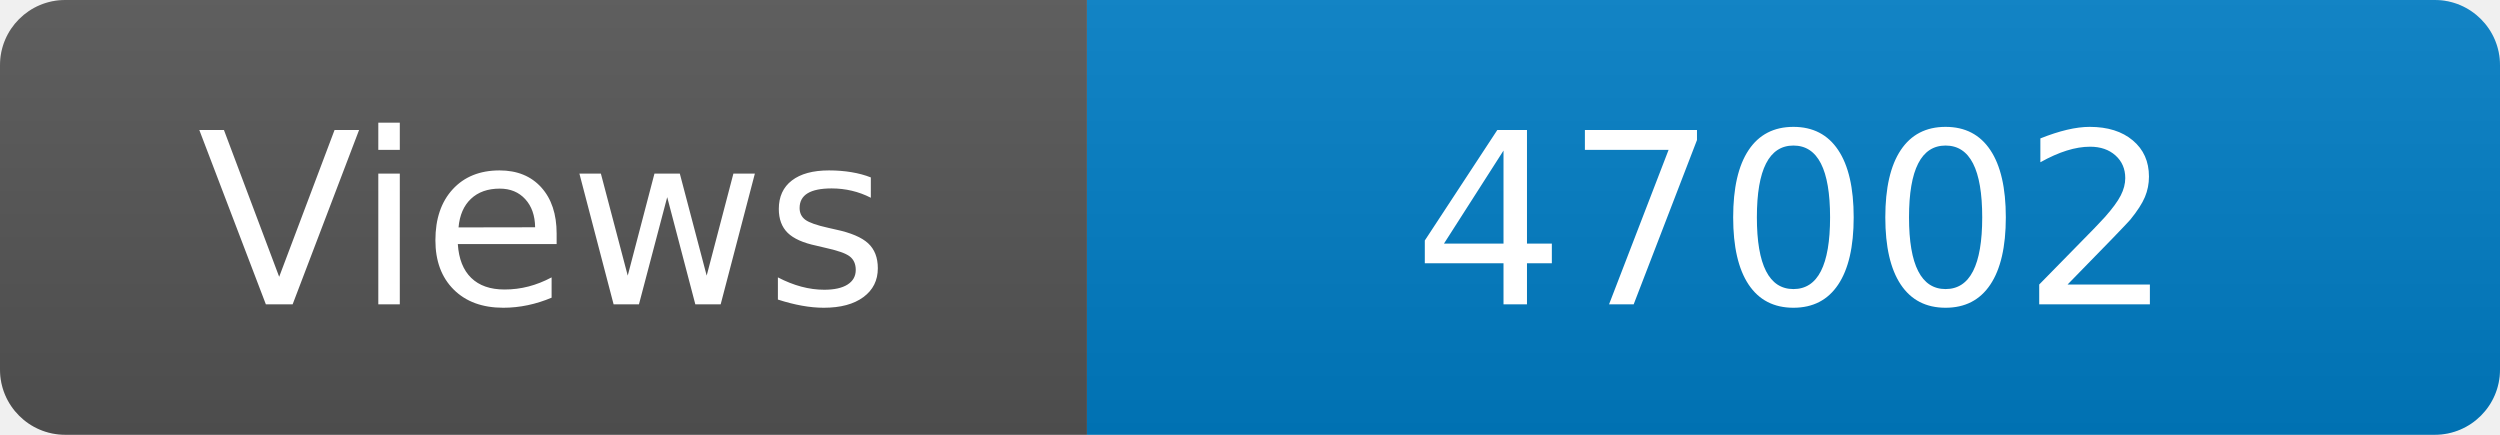
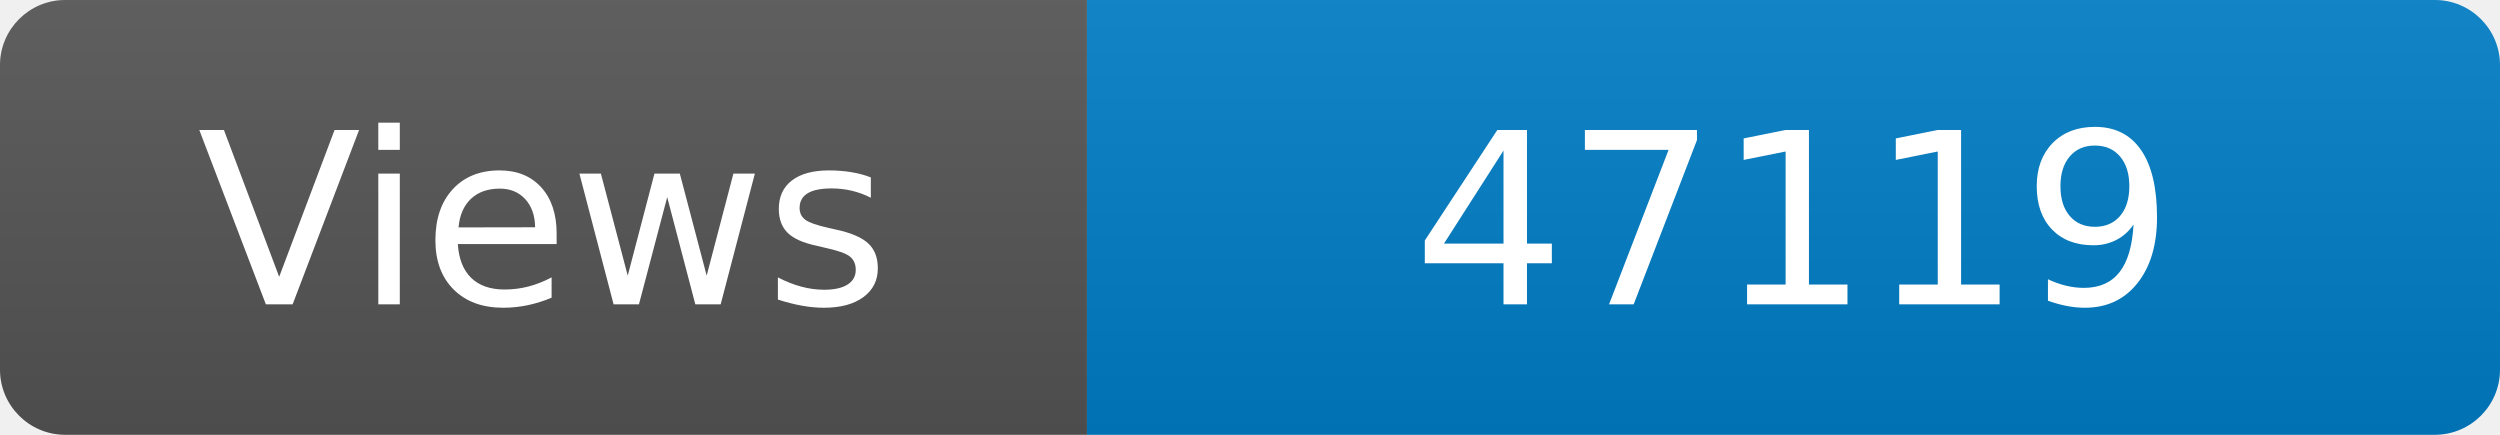
<svg xmlns="http://www.w3.org/2000/svg" width="115" height="20" role="img" aria-label="Maintained?: yes">
  <linearGradient id="s" x2="0" y2="100%">
    <stop offset="0" stop-color="#bbb" stop-opacity=".1" />
    <stop offset="1" stop-opacity=".1" />
  </linearGradient>
  <clipPath id="r">
    <rect width="115" height="20" rx="3" fill="#fff" />
  </clipPath>
  <g clip-path="url(#r)">
    <rect width="50" height="20" fill="#555" />
    <rect x="50" width="160" height="20" fill="#007ec6" />
    <rect width="115" height="20" fill="url(#s)" />
  </g>
  <g fill="#fff" text-anchor="middle" font-family="Verdana,Geneva,DejaVu Sans,sans-serif" font-size="110">
    <text x="250" y="140" transform="scale(.1)" fill="#fff">Views</text>
-     <text x="825" y="140" transform="scale(.1)" fill="#fff">47002</text>
+     <text x="825" y="140" transform="scale(.1)" fill="#fff">47119</text>
  </g>
</svg>
